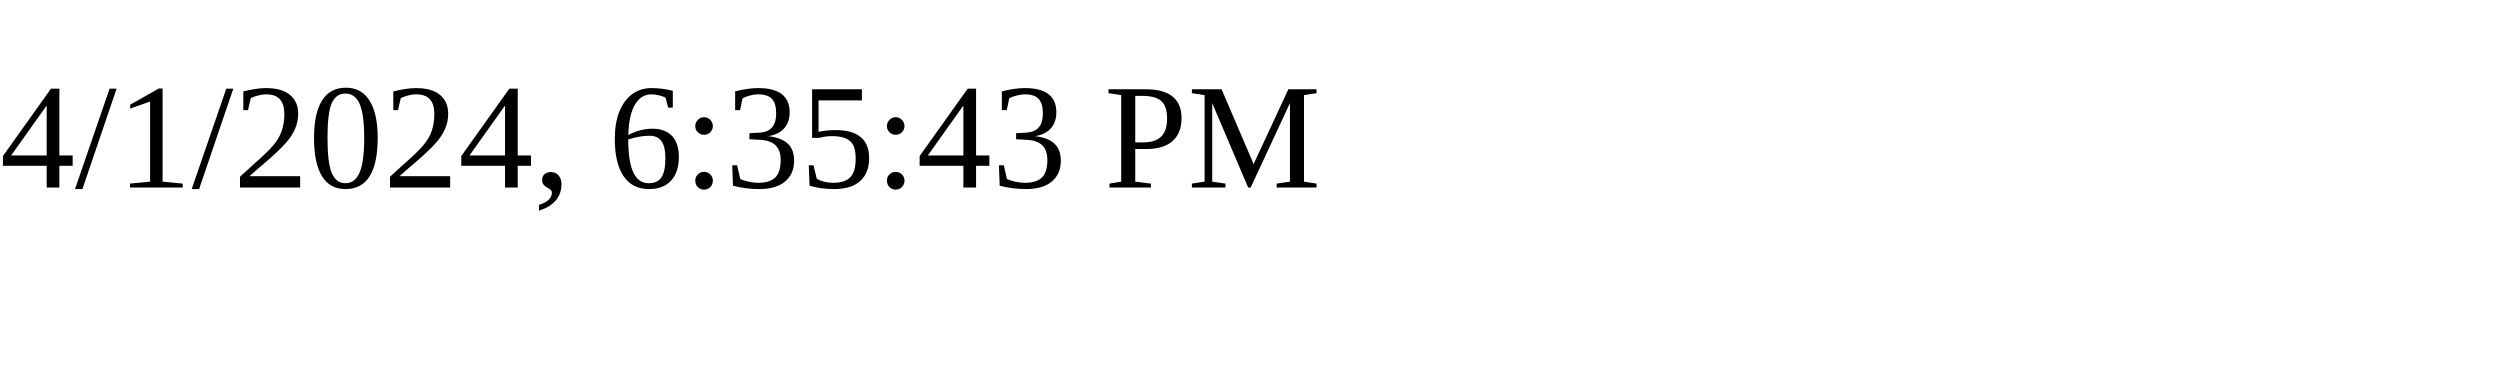
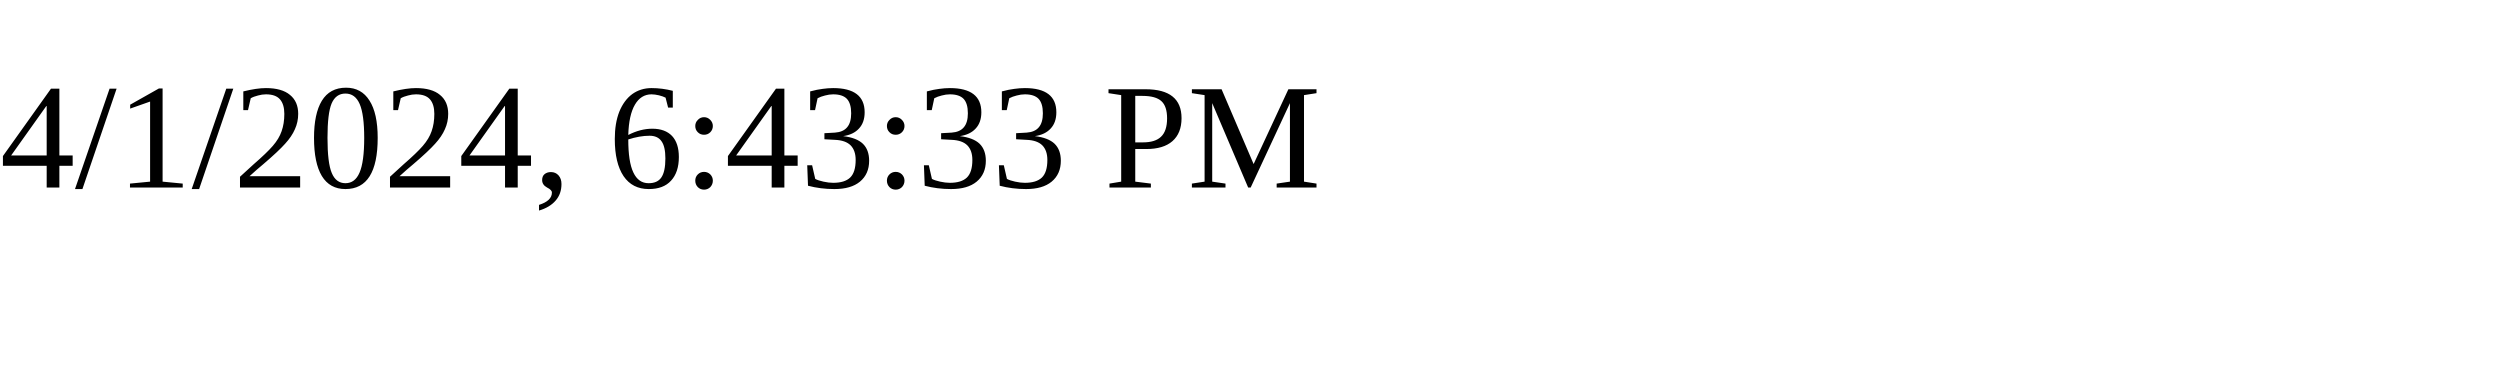
<svg xmlns="http://www.w3.org/2000/svg" height="30" width="200">
-   <text x="0" y="15">4/1/2024, 6:35:43 PM</text>
+   <text x="0" y="15">4/1/2024, 6:43:33 PM</text>
</svg>
